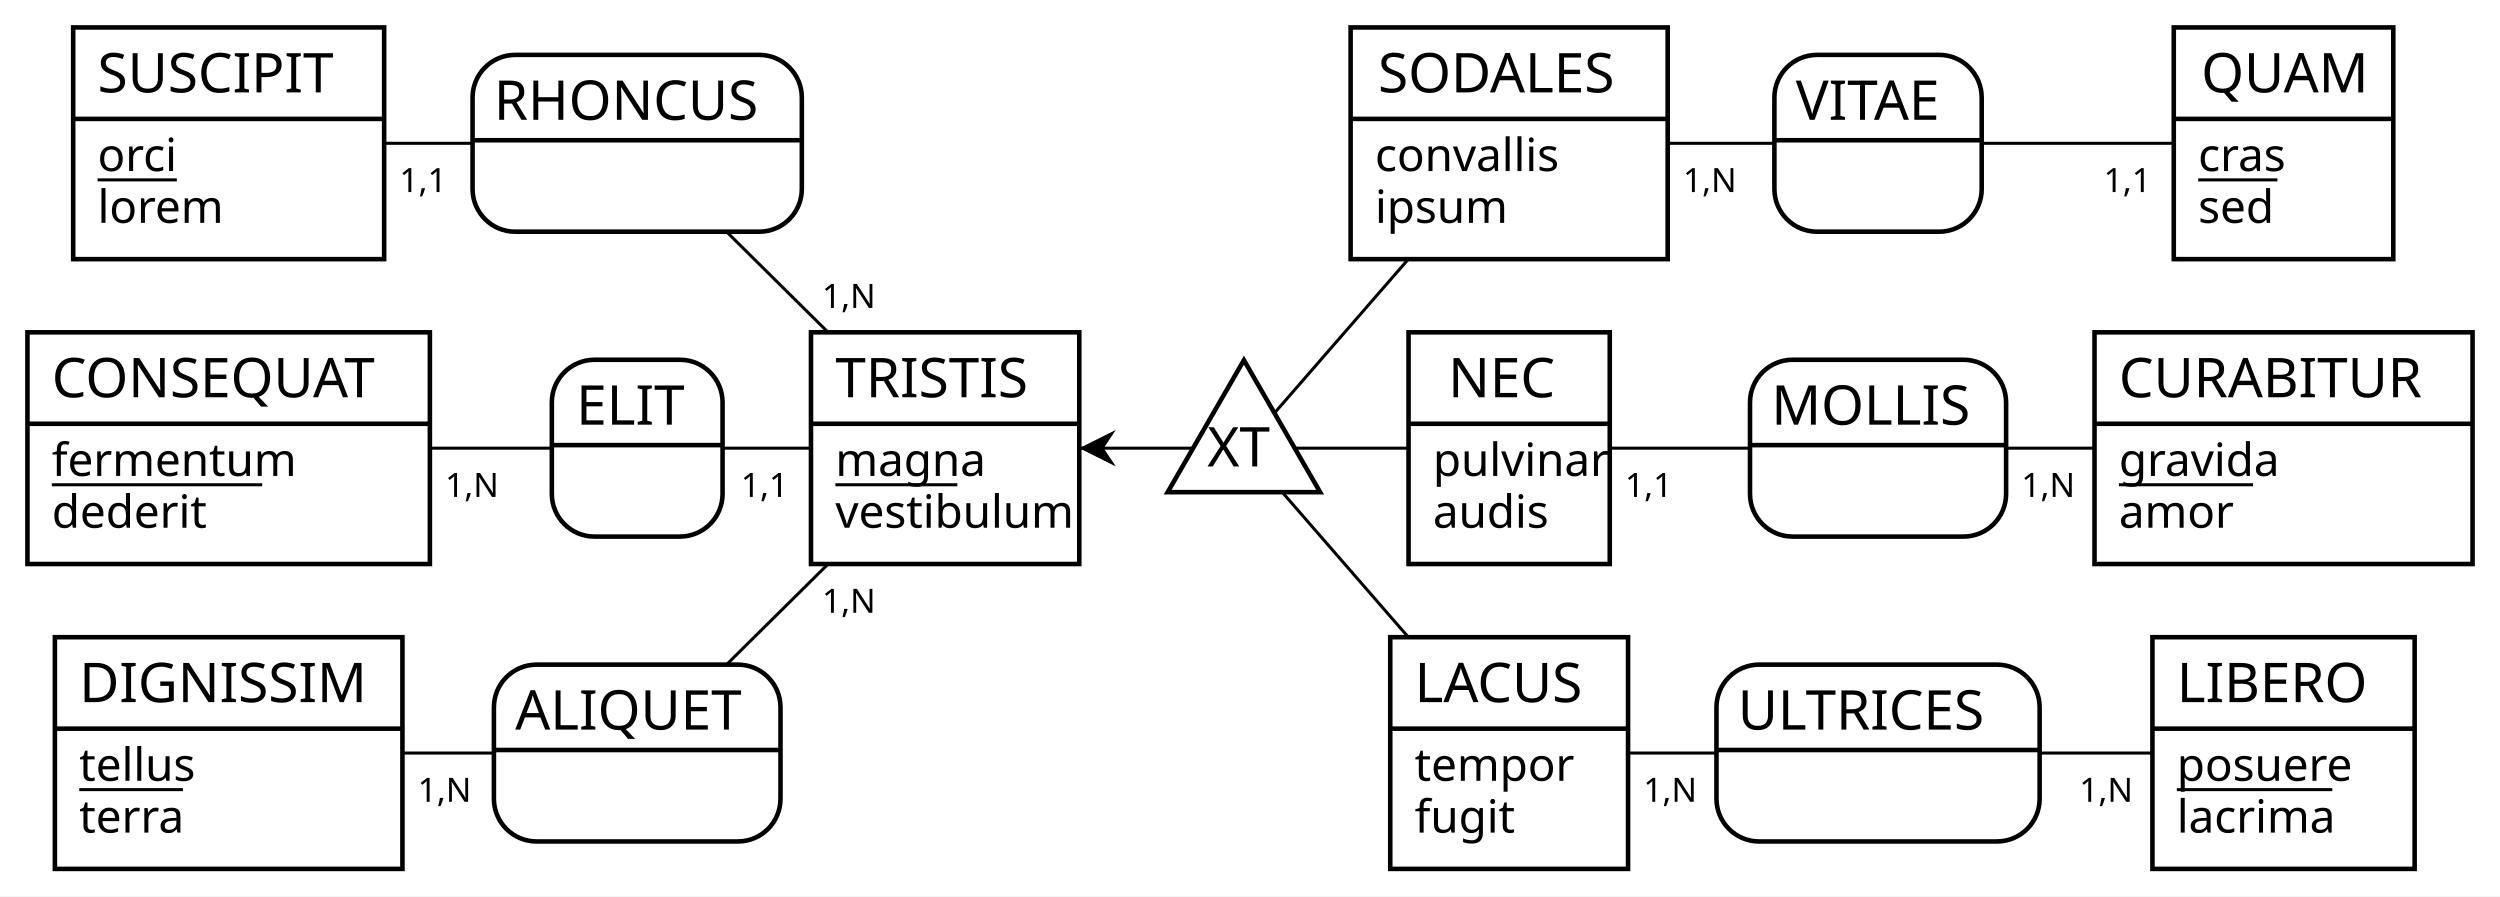
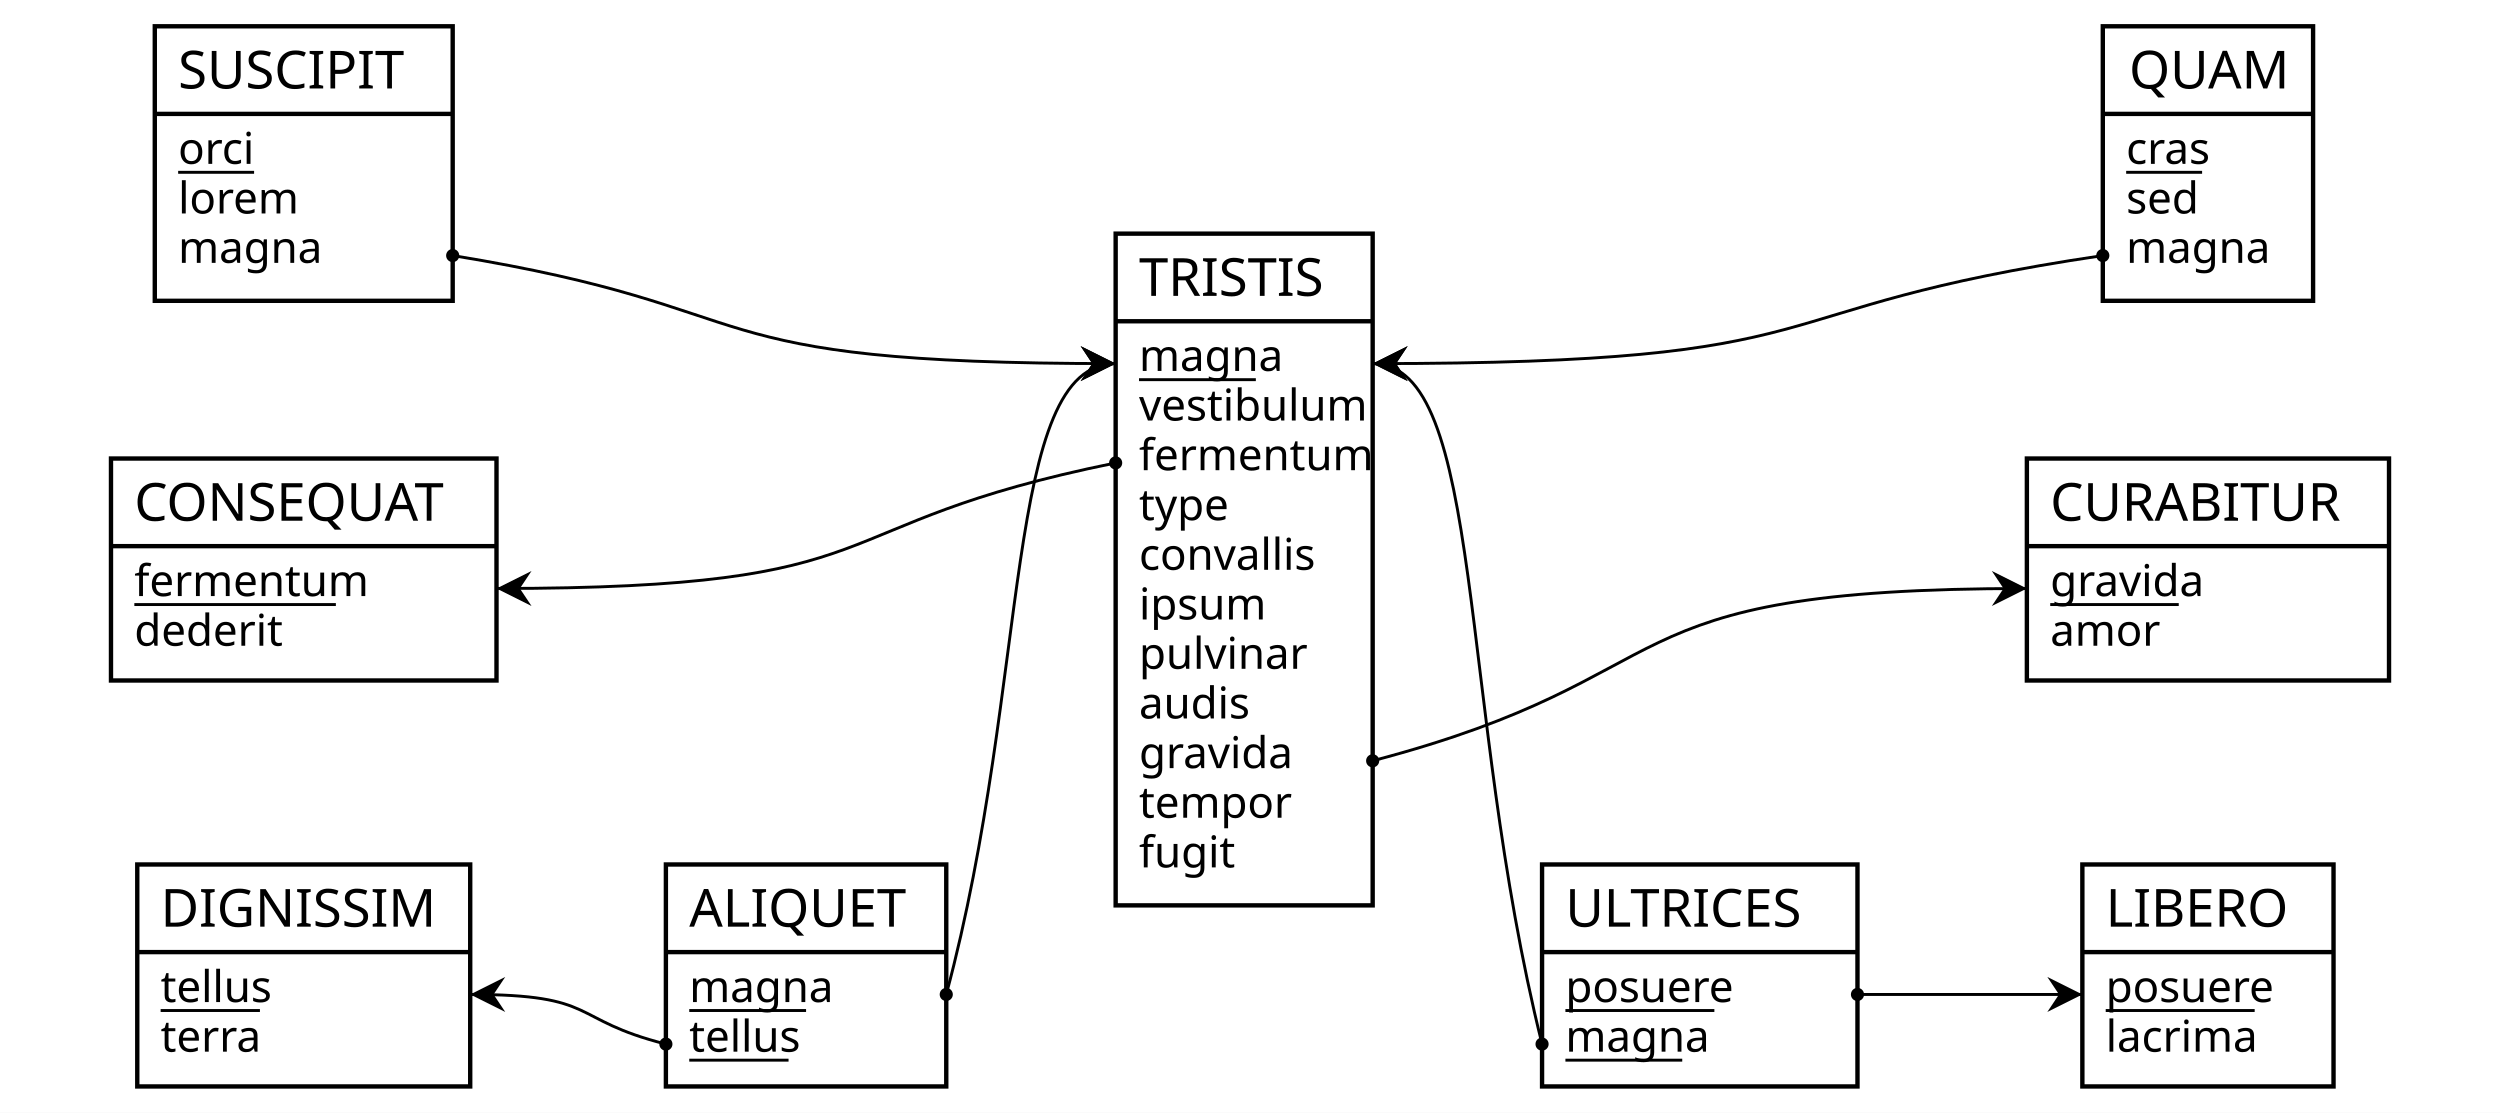
- <svg xmlns="http://www.w3.org/2000/svg" width="820" height="294" viewBox="0 0 820 294">
-   <rect id="frame" x="0" y="0" width="820" height="294" fill="#FFFFFF" stroke="none" stroke-width="0" />
+ <svg xmlns="http://www.w3.org/2000/svg" width="856" height="381" viewBox="0 0 856 381">
+   <rect id="frame" x="0" y="0" width="856" height="381" fill="#FFFFFF" stroke="none" stroke-width="0" />
  <g>
-     <line x1="310" y1="147" x2="408" y2="147" stroke="#000000" stroke-width="1" />
-     <polygon points="354 147 366 141 362 147 366 153" fill="#000000" stroke-width="0" />
-     <line x1="495" y1="47" x2="408" y2="147" stroke="#000000" stroke-width="1" />
-     <line x1="495" y1="147" x2="408" y2="147" stroke="#000000" stroke-width="1" />
-     <line x1="495" y1="247" x2="408" y2="147" stroke="#000000" stroke-width="1" />
    <g>
-       <polygon points="408 118.13 383 161.43 433 161.43" stroke="#000000" stroke-width="1.5" fill="#FFFFFF" />
-       <text x="396" y="153" fill="#000000" font-family="Copperplate" font-size="18">XT</text>
+       <rect x="53" y="9" width="102" height="30" fill="#FFFFFF" stroke="none" stroke-width="0" opacity="1" />
+       <rect x="53" y="39" width="102" height="64" fill="#FFFFFF" stroke="none" stroke-width="0" opacity="1" />
+       <rect x="53" y="9" width="102" height="94" fill="none" stroke="#000000" stroke-width="1.5" opacity="1" />
+       <line x1="53" y1="39" x2="155" y2="39" stroke="#000000" stroke-width="1.5" />
    </g>
-   </g>
-   <g>
-     <line x1="310" y1="147" x2="209" y2="47" stroke="#000000" stroke-width="1" />
-     <line x1="75" y1="47" x2="209" y2="47" stroke="#000000" stroke-width="1" />
-     <g>
-       <path d="M249 18 a14 14 90 0 1 14 14 V46 h-108 V32 a14 14 90 0 1 14 -14" fill="#FFFFFF" stroke="#FFFFFF" stroke-width="0" />
-       <path d="M263 46 v16 a14 14 90 0 1 -14 14 H169 a14 14 90 0 1 -14 -14 V46 H108" fill="#FFFFFF" stroke="#FFFFFF" stroke-width="0" />
-       <rect x="155" y="18" width="108" height="58" fill="none" rx="14" stroke="#000000" stroke-width="1.5" />
-       <line x1="155" y1="46" x2="263" y2="46" stroke="#000000" stroke-width="1.5" />
-       <text x="162" y="39.3" fill="#000000" font-family="Copperplate" font-size="18">RHONCUS</text>
-     </g>
-     <text x="269.6" y="101" fill="#000000" font-family="Futura" font-size="11">1,N</text>
-     <text x="131" y="63" fill="#000000" font-family="Futura" font-size="11">1,1</text>
-   </g>
-   <g>
-     <line x1="749" y1="47" x2="616" y2="47" stroke="#000000" stroke-width="1" />
-     <line x1="495" y1="47" x2="616" y2="47" stroke="#000000" stroke-width="1" />
-     <g>
-       <path d="M636 18 a14 14 90 0 1 14 14 V46 h-68 V32 a14 14 90 0 1 14 -14" fill="#FFFFFF" stroke="#FFFFFF" stroke-width="0" />
-       <path d="M650 46 v16 a14 14 90 0 1 -14 14 H596 a14 14 90 0 1 -14 -14 V46 H68" fill="#FFFFFF" stroke="#FFFFFF" stroke-width="0" />
-       <rect x="582" y="18" width="68" height="58" fill="none" rx="14" stroke="#000000" stroke-width="1.5" />
-       <line x1="582" y1="46" x2="650" y2="46" stroke="#000000" stroke-width="1.5" />
-       <text x="589" y="39.3" fill="#000000" font-family="Copperplate" font-size="18">VITAE</text>
-     </g>
-     <text x="690" y="63" fill="#000000" font-family="Futura" font-size="11">1,1</text>
-     <text x="552" y="63" fill="#000000" font-family="Futura" font-size="11">1,N</text>
-   </g>
-   <g>
-     <line x1="310" y1="147" x2="209" y2="147" stroke="#000000" stroke-width="1" />
-     <line x1="75" y1="147" x2="209" y2="147" stroke="#000000" stroke-width="1" />
-     <g>
-       <path d="M223 118 a14 14 90 0 1 14 14 V146 h-56 V132 a14 14 90 0 1 14 -14" fill="#FFFFFF" stroke="#FFFFFF" stroke-width="0" />
-       <path d="M237 146 v16 a14 14 90 0 1 -14 14 H195 a14 14 90 0 1 -14 -14 V146 H56" fill="#FFFFFF" stroke="#FFFFFF" stroke-width="0" />
-       <rect x="181" y="118" width="56" height="58" fill="none" rx="14" stroke="#000000" stroke-width="1.5" />
-       <line x1="181" y1="146" x2="237" y2="146" stroke="#000000" stroke-width="1.5" />
-       <text x="189" y="139.3" fill="#000000" font-family="Copperplate" font-size="18">ELIT</text>
-     </g>
-     <text x="243" y="163" fill="#000000" font-family="Futura" font-size="11">1,1</text>
-     <text x="146" y="163" fill="#000000" font-family="Futura" font-size="11">1,N</text>
-   </g>
-   <g>
-     <line x1="749" y1="147" x2="616" y2="147" stroke="#000000" stroke-width="1" />
-     <line x1="495" y1="147" x2="616" y2="147" stroke="#000000" stroke-width="1" />
-     <g>
-       <path d="M644 118 a14 14 90 0 1 14 14 V146 h-84 V132 a14 14 90 0 1 14 -14" fill="#FFFFFF" stroke="#FFFFFF" stroke-width="0" />
-       <path d="M658 146 v16 a14 14 90 0 1 -14 14 H588 a14 14 90 0 1 -14 -14 V146 H84" fill="#FFFFFF" stroke="#FFFFFF" stroke-width="0" />
-       <rect x="574" y="118" width="84" height="58" fill="none" rx="14" stroke="#000000" stroke-width="1.5" />
-       <line x1="574" y1="146" x2="658" y2="146" stroke="#000000" stroke-width="1.5" />
-       <text x="581" y="139.3" fill="#000000" font-family="Copperplate" font-size="18">MOLLIS</text>
-     </g>
-     <text x="663" y="163" fill="#000000" font-family="Futura" font-size="11">1,N</text>
-     <text x="533" y="163" fill="#000000" font-family="Futura" font-size="11">1,1</text>
-   </g>
-   <g>
-     <line x1="310" y1="147" x2="209" y2="247" stroke="#000000" stroke-width="1" />
-     <line x1="75" y1="247" x2="209" y2="247" stroke="#000000" stroke-width="1" />
-     <g>
-       <path d="M242 218 a14 14 90 0 1 14 14 V246 h-94 V232 a14 14 90 0 1 14 -14" fill="#FFFFFF" stroke="#FFFFFF" stroke-width="0" />
-       <path d="M256 246 v16 a14 14 90 0 1 -14 14 H176 a14 14 90 0 1 -14 -14 V246 H94" fill="#FFFFFF" stroke="#FFFFFF" stroke-width="0" />
-       <rect x="162" y="218" width="94" height="58" fill="none" rx="14" stroke="#000000" stroke-width="1.5" />
-       <line x1="162" y1="246" x2="256" y2="246" stroke="#000000" stroke-width="1.5" />
-       <text x="169" y="239.3" fill="#000000" font-family="Copperplate" font-size="18">ALIQUET</text>
-     </g>
-     <text x="269.6" y="201" fill="#000000" font-family="Futura" font-size="11">1,N</text>
-     <text x="137" y="263" fill="#000000" font-family="Futura" font-size="11">1,N</text>
-   </g>
-   <g>
-     <line x1="749" y1="247" x2="616" y2="247" stroke="#000000" stroke-width="1" />
-     <line x1="495" y1="247" x2="616" y2="247" stroke="#000000" stroke-width="1" />
-     <g>
-       <path d="M655 218 a14 14 90 0 1 14 14 V246 h-106 V232 a14 14 90 0 1 14 -14" fill="#FFFFFF" stroke="#FFFFFF" stroke-width="0" />
-       <path d="M669 246 v16 a14 14 90 0 1 -14 14 H577 a14 14 90 0 1 -14 -14 V246 H106" fill="#FFFFFF" stroke="#FFFFFF" stroke-width="0" />
-       <rect x="563" y="218" width="106" height="58" fill="none" rx="14" stroke="#000000" stroke-width="1.5" />
-       <line x1="563" y1="246" x2="669" y2="246" stroke="#000000" stroke-width="1.5" />
-       <text x="570" y="239.3" fill="#000000" font-family="Copperplate" font-size="18">ULTRICES</text>
-     </g>
-     <text x="682" y="263" fill="#000000" font-family="Futura" font-size="11">1,N</text>
-     <text x="539" y="263" fill="#000000" font-family="Futura" font-size="11">1,N</text>
+     <text x="61" y="30.3" fill="#000000" font-family="Copperplate" font-size="18">SUSCIPIT</text>
+     <text x="61" y="56.1" fill="#000000" font-family="Gill Sans" font-size="15">orci</text>
+     <line x1="61" y1="59" x2="87" y2="59" stroke="#000000" stroke-width="1" />
+     <text x="61" y="73.1" fill="#000000" font-family="Gill Sans" font-size="15">lorem</text>
+     <text x="61" y="90" fill="#000000" font-family="Gill Sans" font-size="15">magna</text>
  </g>
  <g>
    <g>
-       <rect x="24" y="9" width="102" height="30" fill="#FFFFFF" stroke="none" stroke-width="0" opacity="1" />
-       <rect x="24" y="39" width="102" height="46" fill="#FFFFFF" stroke="none" stroke-width="0" opacity="1" />
-       <rect x="24" y="9" width="102" height="76" fill="none" stroke="#000000" stroke-width="1.5" opacity="1" />
-       <line x1="24" y1="39" x2="126" y2="39" stroke="#000000" stroke-width="1.5" />
+       <rect x="720" y="9" width="72" height="30" fill="#FFFFFF" stroke="none" stroke-width="0" opacity="1" />
+       <rect x="720" y="39" width="72" height="64" fill="#FFFFFF" stroke="none" stroke-width="0" opacity="1" />
+       <rect x="720" y="9" width="72" height="94" fill="none" stroke="#000000" stroke-width="1.5" opacity="1" />
+       <line x1="720" y1="39" x2="792" y2="39" stroke="#000000" stroke-width="1.5" />
    </g>
-     <text x="32" y="30.3" fill="#000000" font-family="Copperplate" font-size="18">SUSCIPIT</text>
-     <text x="32" y="56.1" fill="#000000" font-family="Gill Sans" font-size="15">orci</text>
-     <line x1="32" y1="59" x2="58" y2="59" stroke="#000000" stroke-width="1" />
-     <text x="32" y="73.1" fill="#000000" font-family="Gill Sans" font-size="15">lorem</text>
+     <text x="729" y="30.3" fill="#000000" font-family="Copperplate" font-size="18">QUAM</text>
+     <text x="728" y="56.1" fill="#000000" font-family="Gill Sans" font-size="15">cras</text>
+     <line x1="728" y1="59" x2="754" y2="59" stroke="#000000" stroke-width="1" />
+     <text x="728" y="73.1" fill="#000000" font-family="Gill Sans" font-size="15">sed</text>
+     <text x="728" y="90" fill="#000000" font-family="Gill Sans" font-size="15">magna</text>
  </g>
  <g>
    <g>
-       <rect x="443" y="9" width="104" height="30" fill="#FFFFFF" stroke="none" stroke-width="0" opacity="1" />
-       <rect x="443" y="39" width="104" height="46" fill="#FFFFFF" stroke="none" stroke-width="0" opacity="1" />
-       <rect x="443" y="9" width="104" height="76" fill="none" stroke="#000000" stroke-width="1.5" opacity="1" />
-       <line x1="443" y1="39" x2="547" y2="39" stroke="#000000" stroke-width="1.5" />
+       <rect x="38" y="157" width="132" height="30" fill="#FFFFFF" stroke="none" stroke-width="0" opacity="1" />
+       <rect x="38" y="187" width="132" height="46" fill="#FFFFFF" stroke="none" stroke-width="0" opacity="1" />
+       <rect x="38" y="157" width="132" height="76" fill="none" stroke="#000000" stroke-width="1.5" opacity="1" />
+       <line x1="38" y1="187" x2="170" y2="187" stroke="#000000" stroke-width="1.5" />
    </g>
-     <text x="452" y="30.3" fill="#000000" font-family="Copperplate" font-size="18">SODALES</text>
-     <text x="451" y="56.1" fill="#000000" font-family="Gill Sans" font-size="15">convallis</text>
-     <text x="451" y="73.1" fill="#000000" font-family="Gill Sans" font-size="15">ipsum</text>
+     <text x="46" y="178.3" fill="#000000" font-family="Copperplate" font-size="18">CONSEQUAT</text>
+     <text x="46" y="204.1" fill="#000000" font-family="Gill Sans" font-size="15">fermentum</text>
+     <line x1="46" y1="207" x2="115" y2="207" stroke="#000000" stroke-width="1" />
+     <text x="46" y="221.1" fill="#000000" font-family="Gill Sans" font-size="15">dederit</text>
  </g>
  <g>
    <g>
-       <rect x="713" y="9" width="72" height="30" fill="#FFFFFF" stroke="none" stroke-width="0" opacity="1" />
-       <rect x="713" y="39" width="72" height="46" fill="#FFFFFF" stroke="none" stroke-width="0" opacity="1" />
-       <rect x="713" y="9" width="72" height="76" fill="none" stroke="#000000" stroke-width="1.5" opacity="1" />
-       <line x1="713" y1="39" x2="785" y2="39" stroke="#000000" stroke-width="1.5" />
+       <rect x="382" y="80" width="88" height="30" fill="#FFFFFF" stroke="none" stroke-width="0" opacity="1" />
+       <rect x="382" y="110" width="88" height="200" fill="#FFFFFF" stroke="none" stroke-width="0" opacity="1" />
+       <rect x="382" y="80" width="88" height="230" fill="none" stroke="#000000" stroke-width="1.5" opacity="1" />
+       <line x1="382" y1="110" x2="470" y2="110" stroke="#000000" stroke-width="1.5" />
    </g>
-     <text x="722" y="30.3" fill="#000000" font-family="Copperplate" font-size="18">QUAM</text>
-     <text x="721" y="56.1" fill="#000000" font-family="Gill Sans" font-size="15">cras</text>
-     <line x1="721" y1="59" x2="747" y2="59" stroke="#000000" stroke-width="1" />
-     <text x="721" y="73.1" fill="#000000" font-family="Gill Sans" font-size="15">sed</text>
+     <text x="390" y="101.3" fill="#000000" font-family="Copperplate" font-size="18">TRISTIS</text>
+     <text x="390" y="127" fill="#000000" font-family="Gill Sans" font-size="15">magna</text>
+     <line x1="390" y1="130" x2="430" y2="130" stroke="#000000" stroke-width="1" />
+     <text x="390" y="144" fill="#000000" font-family="Gill Sans" font-size="15">vestibulum</text>
+     <text x="390" y="161" fill="#000000" font-family="Gill Sans" font-size="15">fermentum</text>
+     <text x="390" y="178.1" fill="#000000" font-family="Gill Sans" font-size="15">type</text>
+     <text x="390" y="195.1" fill="#000000" font-family="Gill Sans" font-size="15">convallis</text>
+     <text x="390" y="212.1" fill="#000000" font-family="Gill Sans" font-size="15">ipsum</text>
+     <text x="390" y="229" fill="#000000" font-family="Gill Sans" font-size="15">pulvinar</text>
+     <text x="390" y="246" fill="#000000" font-family="Gill Sans" font-size="15">audis</text>
+     <text x="390" y="263" fill="#000000" font-family="Gill Sans" font-size="15">gravida</text>
+     <text x="390" y="280" fill="#000000" font-family="Gill Sans" font-size="15">tempor</text>
+     <text x="390" y="297" fill="#000000" font-family="Gill Sans" font-size="15">fugit</text>
  </g>
  <g>
    <g>
-       <rect x="9" y="109" width="132" height="30" fill="#FFFFFF" stroke="none" stroke-width="0" opacity="1" />
-       <rect x="9" y="139" width="132" height="46" fill="#FFFFFF" stroke="none" stroke-width="0" opacity="1" />
-       <rect x="9" y="109" width="132" height="76" fill="none" stroke="#000000" stroke-width="1.5" opacity="1" />
-       <line x1="9" y1="139" x2="141" y2="139" stroke="#000000" stroke-width="1.5" />
+       <rect x="694" y="157" width="124" height="30" fill="#FFFFFF" stroke="none" stroke-width="0" opacity="1" />
+       <rect x="694" y="187" width="124" height="46" fill="#FFFFFF" stroke="none" stroke-width="0" opacity="1" />
+       <rect x="694" y="157" width="124" height="76" fill="none" stroke="#000000" stroke-width="1.5" opacity="1" />
+       <line x1="694" y1="187" x2="818" y2="187" stroke="#000000" stroke-width="1.5" />
    </g>
-     <text x="17" y="130.3" fill="#000000" font-family="Copperplate" font-size="18">CONSEQUAT</text>
-     <text x="17" y="156.1" fill="#000000" font-family="Gill Sans" font-size="15">fermentum</text>
-     <line x1="17" y1="159" x2="86" y2="159" stroke="#000000" stroke-width="1" />
-     <text x="17" y="173.1" fill="#000000" font-family="Gill Sans" font-size="15">dederit</text>
+     <text x="702" y="178.3" fill="#000000" font-family="Copperplate" font-size="18">CURABITUR</text>
+     <text x="702" y="204.1" fill="#000000" font-family="Gill Sans" font-size="15">gravida</text>
+     <line x1="702" y1="207" x2="746" y2="207" stroke="#000000" stroke-width="1" />
+     <text x="702" y="221.1" fill="#000000" font-family="Gill Sans" font-size="15">amor</text>
  </g>
  <g>
    <g>
-       <rect x="266" y="109" width="88" height="30" fill="#FFFFFF" stroke="none" stroke-width="0" opacity="1" />
-       <rect x="266" y="139" width="88" height="46" fill="#FFFFFF" stroke="none" stroke-width="0" opacity="1" />
-       <rect x="266" y="109" width="88" height="76" fill="none" stroke="#000000" stroke-width="1.5" opacity="1" />
-       <line x1="266" y1="139" x2="354" y2="139" stroke="#000000" stroke-width="1.5" />
+       <rect x="47" y="296" width="114" height="30" fill="#FFFFFF" stroke="none" stroke-width="0" opacity="1" />
+       <rect x="47" y="326" width="114" height="46" fill="#FFFFFF" stroke="none" stroke-width="0" opacity="1" />
+       <rect x="47" y="296" width="114" height="76" fill="none" stroke="#000000" stroke-width="1.5" opacity="1" />
+       <line x1="47" y1="326" x2="161" y2="326" stroke="#000000" stroke-width="1.5" />
    </g>
-     <text x="274" y="130.3" fill="#000000" font-family="Copperplate" font-size="18">TRISTIS</text>
-     <text x="274" y="156.1" fill="#000000" font-family="Gill Sans" font-size="15">magna</text>
-     <line x1="274" y1="159" x2="314" y2="159" stroke="#000000" stroke-width="1" />
-     <text x="274" y="173.1" fill="#000000" font-family="Gill Sans" font-size="15">vestibulum</text>
+     <text x="55" y="317.3" fill="#000000" font-family="Copperplate" font-size="18">DIGNISSIM</text>
+     <text x="55" y="343.1" fill="#000000" font-family="Gill Sans" font-size="15">tellus</text>
+     <line x1="55" y1="346" x2="89" y2="346" stroke="#000000" stroke-width="1" />
+     <text x="55" y="360.1" fill="#000000" font-family="Gill Sans" font-size="15">terra</text>
  </g>
  <g>
    <g>
-       <rect x="462" y="109" width="66" height="30" fill="#FFFFFF" stroke="none" stroke-width="0" opacity="1" />
-       <rect x="462" y="139" width="66" height="46" fill="#FFFFFF" stroke="none" stroke-width="0" opacity="1" />
-       <rect x="462" y="109" width="66" height="76" fill="none" stroke="#000000" stroke-width="1.5" opacity="1" />
-       <line x1="462" y1="139" x2="528" y2="139" stroke="#000000" stroke-width="1.5" />
+       <rect x="228" y="296" width="96" height="30" fill="#FFFFFF" stroke="none" stroke-width="0" opacity="1" />
+       <rect x="228" y="326" width="96" height="46" fill="#FFFFFF" stroke="none" stroke-width="0" opacity="1" />
+       <rect x="228" y="296" width="96" height="76" fill="none" stroke="#000000" stroke-width="1.5" opacity="1" />
+       <line x1="228" y1="326" x2="324" y2="326" stroke="#000000" stroke-width="1.5" />
    </g>
-     <text x="475" y="130.3" fill="#000000" font-family="Copperplate" font-size="18">NEC</text>
-     <text x="470" y="156.1" fill="#000000" font-family="Gill Sans" font-size="15">pulvinar</text>
-     <text x="470" y="173.1" fill="#000000" font-family="Gill Sans" font-size="15">audis</text>
+     <text x="236" y="317.3" fill="#000000" font-family="Copperplate" font-size="18">ALIQUET</text>
+     <text x="236" y="343.1" fill="#000000" font-family="Gill Sans" font-size="15">magna</text>
+     <line x1="236" y1="346" x2="276" y2="346" stroke="#000000" stroke-width="1" />
+     <text x="236" y="360.1" fill="#000000" font-family="Gill Sans" font-size="15">tellus</text>
+     <line x1="236" y1="363" x2="270" y2="363" stroke="#000000" stroke-width="1" />
  </g>
  <g>
    <g>
-       <rect x="687" y="109" width="124" height="30" fill="#FFFFFF" stroke="none" stroke-width="0" opacity="1" />
-       <rect x="687" y="139" width="124" height="46" fill="#FFFFFF" stroke="none" stroke-width="0" opacity="1" />
-       <rect x="687" y="109" width="124" height="76" fill="none" stroke="#000000" stroke-width="1.5" opacity="1" />
-       <line x1="687" y1="139" x2="811" y2="139" stroke="#000000" stroke-width="1.5" />
+       <rect x="528" y="296" width="108" height="30" fill="#FFFFFF" stroke="none" stroke-width="0" opacity="1" />
+       <rect x="528" y="326" width="108" height="46" fill="#FFFFFF" stroke="none" stroke-width="0" opacity="1" />
+       <rect x="528" y="296" width="108" height="76" fill="none" stroke="#000000" stroke-width="1.5" opacity="1" />
+       <line x1="528" y1="326" x2="636" y2="326" stroke="#000000" stroke-width="1.5" />
    </g>
-     <text x="695" y="130.3" fill="#000000" font-family="Copperplate" font-size="18">CURABITUR</text>
-     <text x="695" y="156.1" fill="#000000" font-family="Gill Sans" font-size="15">gravida</text>
-     <line x1="695" y1="159" x2="739" y2="159" stroke="#000000" stroke-width="1" />
-     <text x="695" y="173.1" fill="#000000" font-family="Gill Sans" font-size="15">amor</text>
+     <text x="536" y="317.3" fill="#000000" font-family="Copperplate" font-size="18">ULTRICES</text>
+     <text x="536" y="343.1" fill="#000000" font-family="Gill Sans" font-size="15">posuere</text>
+     <line x1="536" y1="346" x2="587" y2="346" stroke="#000000" stroke-width="1" />
+     <text x="536" y="360.1" fill="#000000" font-family="Gill Sans" font-size="15">magna</text>
+     <line x1="536" y1="363" x2="576" y2="363" stroke="#000000" stroke-width="1" />
  </g>
  <g>
    <g>
-       <rect x="18" y="209" width="114" height="30" fill="#FFFFFF" stroke="none" stroke-width="0" opacity="1" />
-       <rect x="18" y="239" width="114" height="46" fill="#FFFFFF" stroke="none" stroke-width="0" opacity="1" />
-       <rect x="18" y="209" width="114" height="76" fill="none" stroke="#000000" stroke-width="1.5" opacity="1" />
-       <line x1="18" y1="239" x2="132" y2="239" stroke="#000000" stroke-width="1.5" />
+       <rect x="713" y="296" width="86" height="30" fill="#FFFFFF" stroke="none" stroke-width="0" opacity="1" />
+       <rect x="713" y="326" width="86" height="46" fill="#FFFFFF" stroke="none" stroke-width="0" opacity="1" />
+       <rect x="713" y="296" width="86" height="76" fill="none" stroke="#000000" stroke-width="1.5" opacity="1" />
+       <line x1="713" y1="326" x2="799" y2="326" stroke="#000000" stroke-width="1.5" />
    </g>
-     <text x="26" y="230.3" fill="#000000" font-family="Copperplate" font-size="18">DIGNISSIM</text>
-     <text x="26" y="256.1" fill="#000000" font-family="Gill Sans" font-size="15">tellus</text>
-     <line x1="26" y1="259" x2="60" y2="259" stroke="#000000" stroke-width="1" />
-     <text x="26" y="273.1" fill="#000000" font-family="Gill Sans" font-size="15">terra</text>
+     <text x="721" y="317.3" fill="#000000" font-family="Copperplate" font-size="18">LIBERO</text>
+     <text x="721" y="343.1" fill="#000000" font-family="Gill Sans" font-size="15">posuere</text>
+     <line x1="721" y1="346" x2="772" y2="346" stroke="#000000" stroke-width="1" />
+     <text x="721" y="360.1" fill="#000000" font-family="Gill Sans" font-size="15">lacrima</text>
  </g>
-   <g>
-     <g>
-       <rect x="456" y="209" width="78" height="30" fill="#FFFFFF" stroke="none" stroke-width="0" opacity="1" />
-       <rect x="456" y="239" width="78" height="46" fill="#FFFFFF" stroke="none" stroke-width="0" opacity="1" />
-       <rect x="456" y="209" width="78" height="76" fill="none" stroke="#000000" stroke-width="1.5" opacity="1" />
-       <line x1="456" y1="239" x2="534" y2="239" stroke="#000000" stroke-width="1.5" />
-     </g>
-     <text x="464" y="230.3" fill="#000000" font-family="Copperplate" font-size="18">LACUS</text>
-     <text x="464" y="256.1" fill="#000000" font-family="Gill Sans" font-size="15">tempor</text>
-     <text x="464" y="273.1" fill="#000000" font-family="Gill Sans" font-size="15">fugit</text>
-   </g>
-   <g>
-     <g>
-       <rect x="706" y="209" width="86" height="30" fill="#FFFFFF" stroke="none" stroke-width="0" opacity="1" />
-       <rect x="706" y="239" width="86" height="46" fill="#FFFFFF" stroke="none" stroke-width="0" opacity="1" />
-       <rect x="706" y="209" width="86" height="76" fill="none" stroke="#000000" stroke-width="1.5" opacity="1" />
-       <line x1="706" y1="239" x2="792" y2="239" stroke="#000000" stroke-width="1.5" />
-     </g>
-     <text x="714" y="230.3" fill="#000000" font-family="Copperplate" font-size="18">LIBERO</text>
-     <text x="714" y="256.1" fill="#000000" font-family="Gill Sans" font-size="15">posuere</text>
-     <line x1="714" y1="259" x2="765" y2="259" stroke="#000000" stroke-width="1" />
-     <text x="714" y="273.1" fill="#000000" font-family="Gill Sans" font-size="15">lacrima</text>
-   </g>
+   <path d="M155 87.5 C268.5 106 230.67 124.5 382 124.5" fill="none" stroke="#000000" stroke-width="1" />
+   <polygon points="382 124.5 370 130.5 374 124.5 370 118.5" fill="#000000" stroke-width="0" />
+   <circle cx="155" cy="87.5" r="1.5" stroke="#000000" stroke-width="1.5" fill="#000000" />
+   <path d="M720 87.5 C595 106 636.67 124.5 470 124.5" fill="none" stroke="#000000" stroke-width="1" />
+   <polygon points="470 124.5 482 118.5 478 124.5 482 130.5" fill="#000000" stroke-width="0" />
+   <circle cx="720" cy="87.5" r="1.5" stroke="#000000" stroke-width="1.5" fill="#000000" />
+   <path d="M382 158.5 C276 180 311.33 201.5 170 201.5" fill="none" stroke="#000000" stroke-width="1" />
+   <polygon points="170 201.5 182 195.5 178 201.5 182 207.5" fill="#000000" stroke-width="0" />
+   <circle cx="382" cy="158.5" r="1.5" stroke="#000000" stroke-width="1.5" fill="#000000" />
+   <path d="M470 260.5 C582 231 544.67 201.5 694 201.5" fill="none" stroke="#000000" stroke-width="1" />
+   <polygon points="694 201.5 682 207.5 686 201.5 682 195.5" fill="#000000" stroke-width="0" />
+   <circle cx="470" cy="260.5" r="1.5" stroke="#000000" stroke-width="1.5" fill="#000000" />
+   <path d="M324 340.5 C353 232.5 343.33 124.5 382 124.5" fill="none" stroke="#000000" stroke-width="1" />
+   <polygon points="382 124.5 370 130.5 374 124.5 370 118.5" fill="#000000" stroke-width="0" />
+   <circle cx="324" cy="340.5" r="1.5" stroke="#000000" stroke-width="1.5" fill="#000000" />
+   <path d="M228 357.5 C194.5 349 205.67 340.5 161 340.5" fill="none" stroke="#000000" stroke-width="1" />
+   <polygon points="161 340.5 173 334.5 169 340.5 173 346.5" fill="#000000" stroke-width="0" />
+   <circle cx="228" cy="357.5" r="1.5" stroke="#000000" stroke-width="1.5" fill="#000000" />
+   <path d="M636 340.5 C674.5 340.5 661.67 340.5 713 340.5" fill="none" stroke="#000000" stroke-width="1" />
+   <polygon points="713 340.5 701 346.5 705 340.5 701 334.5" fill="#000000" stroke-width="0" />
+   <circle cx="636" cy="340.5" r="1.5" stroke="#000000" stroke-width="1.5" fill="#000000" />
+   <path d="M528 357.5 C499 241 508.67 124.5 470 124.5" fill="none" stroke="#000000" stroke-width="1" />
+   <polygon points="470 124.5 482 118.5 478 124.5 482 130.5" fill="#000000" stroke-width="0" />
+   <circle cx="528" cy="357.5" r="1.5" stroke="#000000" stroke-width="1.5" fill="#000000" />
</svg>
